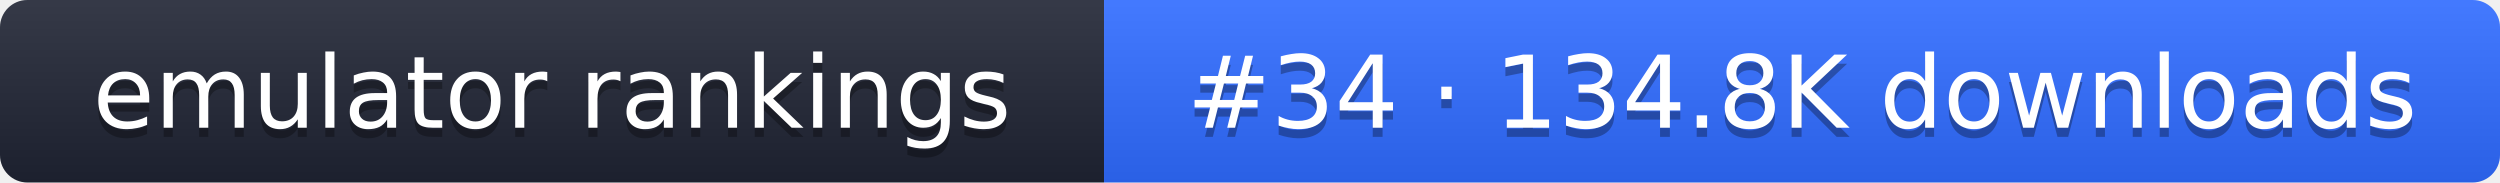
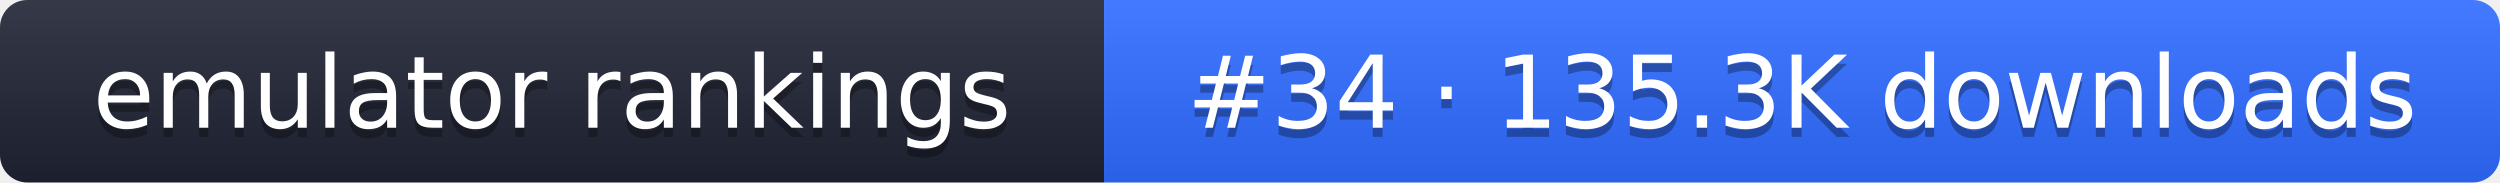
- <svg xmlns="http://www.w3.org/2000/svg" width="274" height="20" role="img" aria-label="emulator rankings: #34 · 134.8K downloads">
+ <svg xmlns="http://www.w3.org/2000/svg" width="274" height="20" role="img" aria-label="emulator rankings: #34 · 135.3K downloads">
  <linearGradient id="g" x2="0" y2="100%">
    <stop offset="0" stop-color="#fff" stop-opacity=".1" />
    <stop offset="1" stop-opacity=".1" />
  </linearGradient>
  <clipPath id="r">
    <rect width="274" height="20" rx="3" fill="#fff" />
  </clipPath>
  <g clip-path="url(#r)">
    <rect width="121" height="20" fill="#1f2433" />
    <rect x="121" width="153" height="20" fill="#2f6bff" />
    <rect width="274" height="20" fill="url(#g)" />
  </g>
  <g fill="#fff" text-anchor="middle" font-family="Verdana,DejaVu Sans,sans-serif" font-size="11">
    <text x="60.5" y="15" fill="#010101" fill-opacity=".3">emulator rankings</text>
    <text x="60.5" y="14">emulator rankings</text>
-     <text x="197.5" y="15" fill="#010101" fill-opacity=".3">#34 · 134.8K downloads</text>
-     <text x="197.5" y="14">#34 · 134.8K downloads</text>
+     <text x="197.5" y="15" fill="#010101" fill-opacity=".3">#34 · 135.3K downloads</text>
+     <text x="197.5" y="14">#34 · 135.3K downloads</text>
  </g>
</svg>
